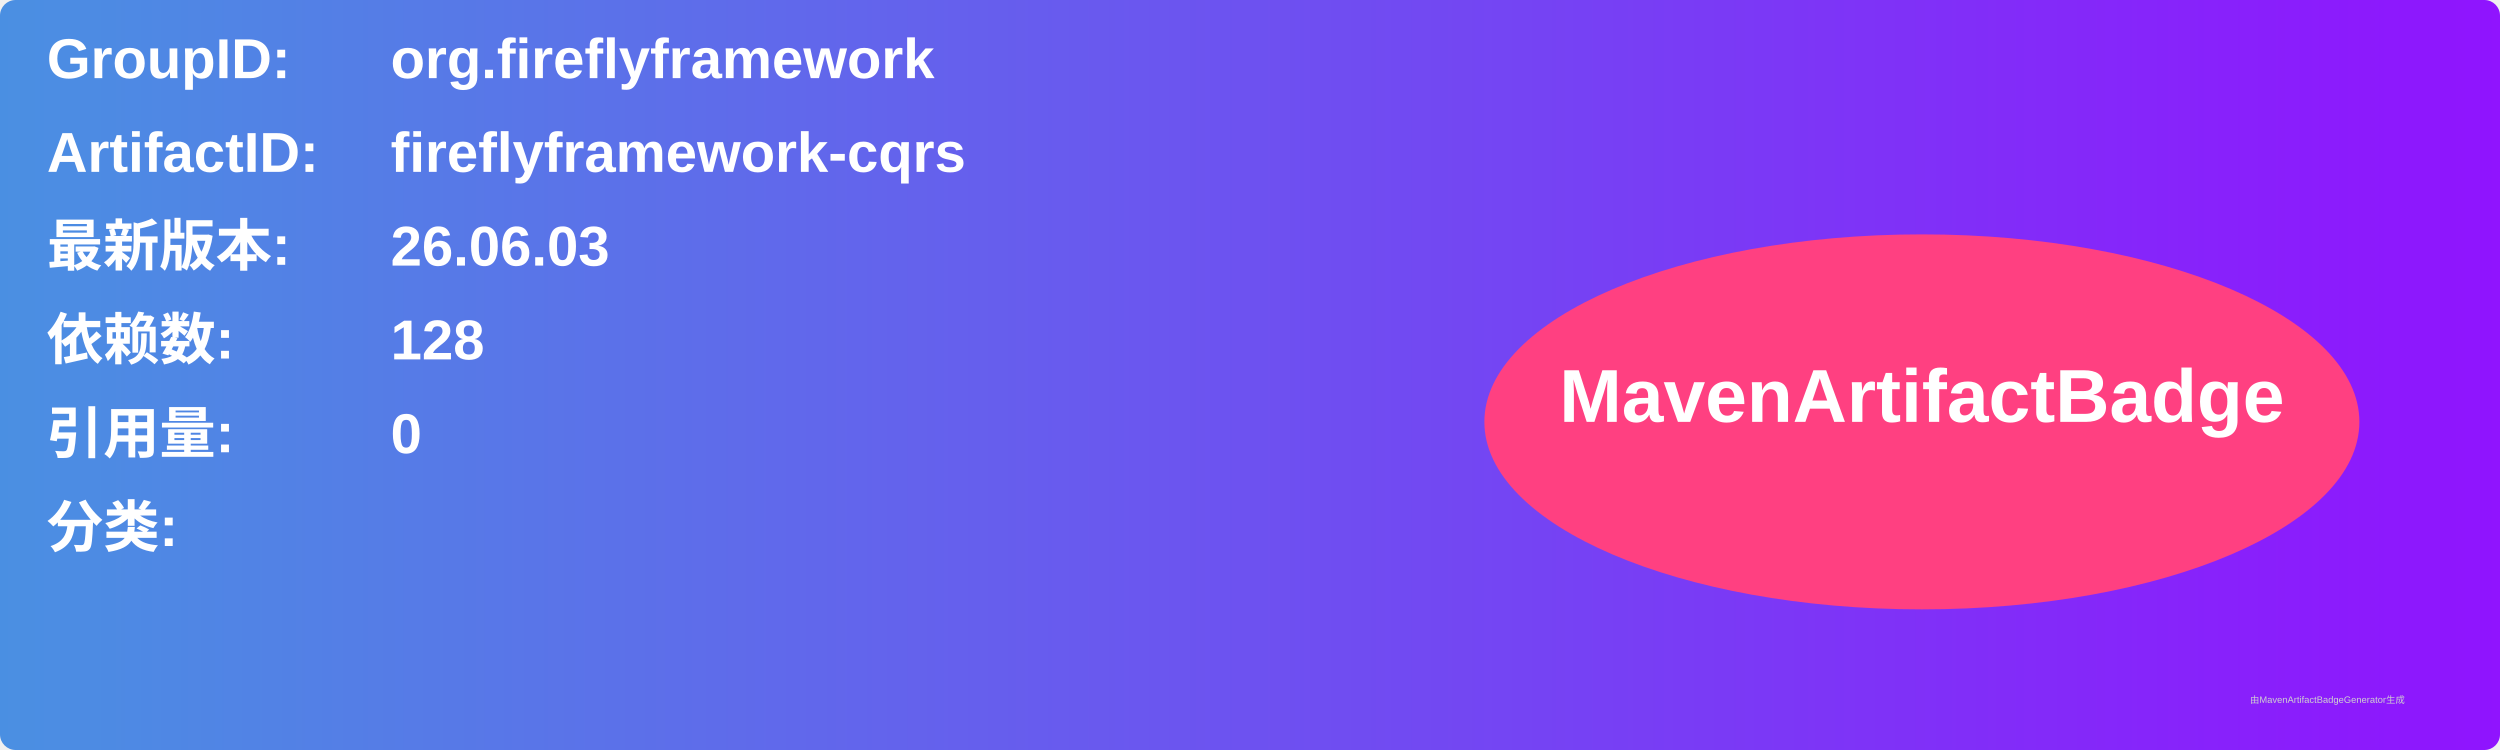
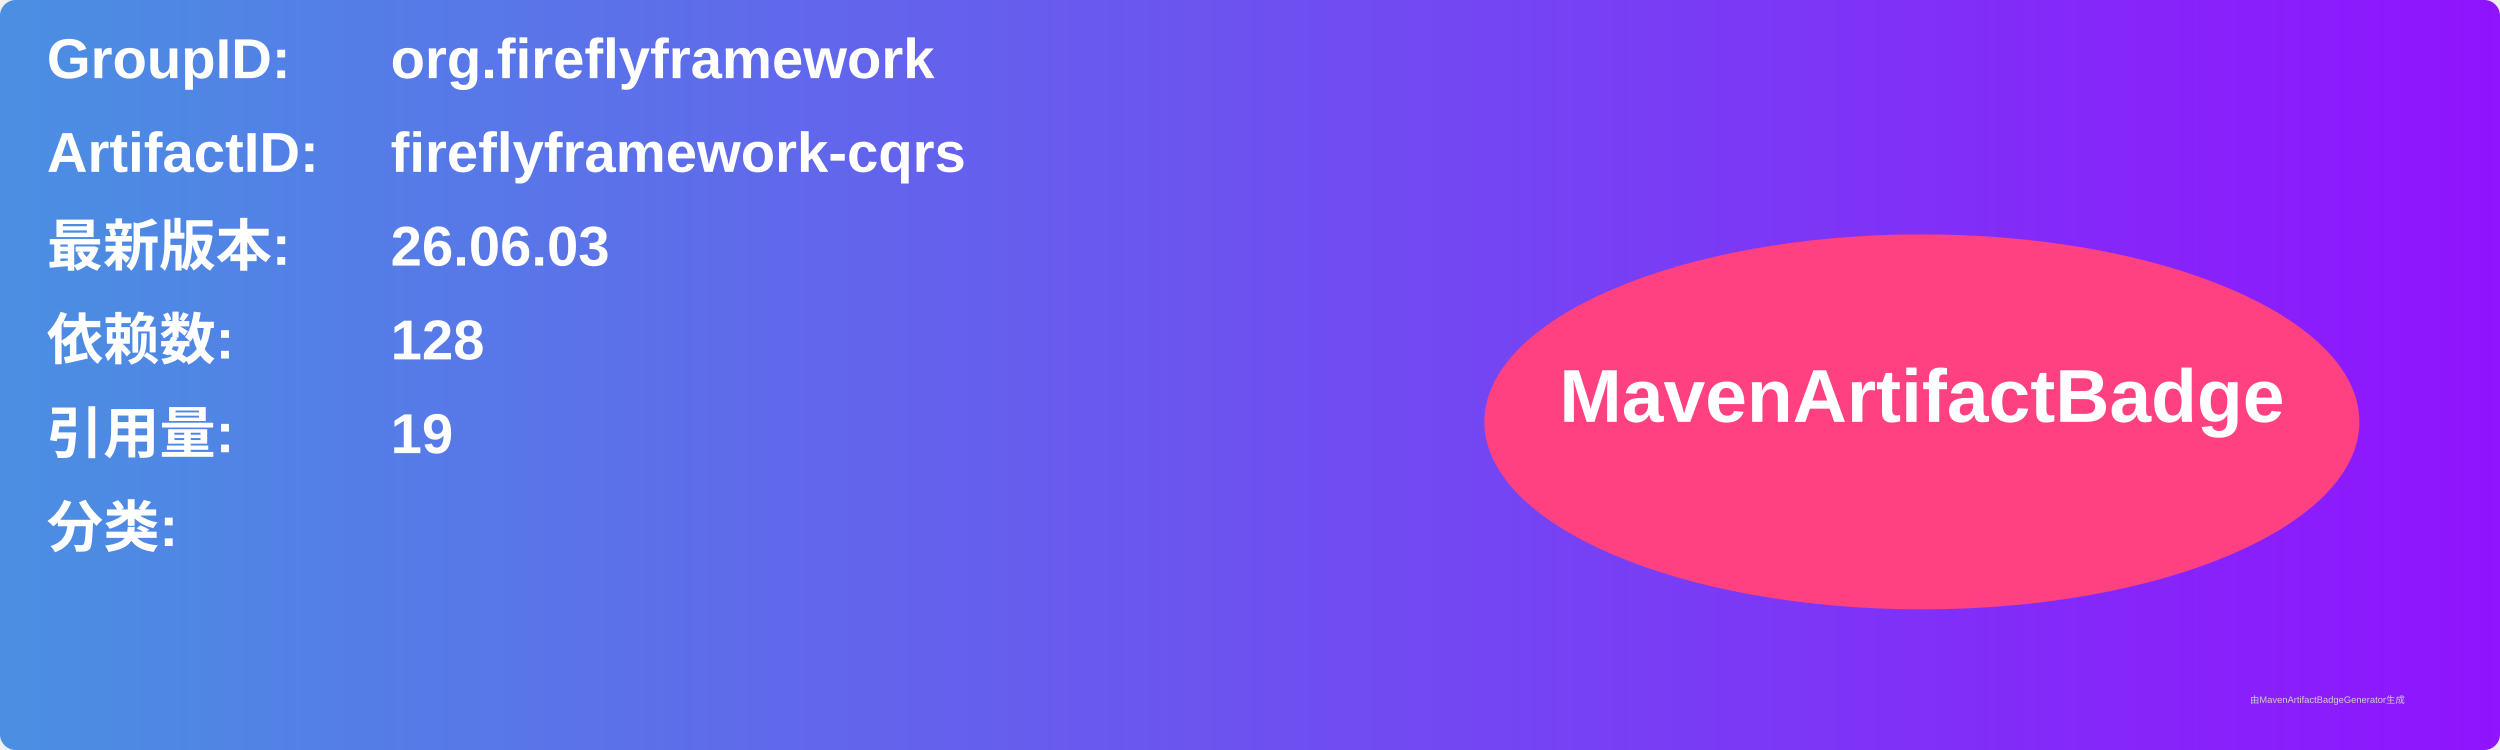
<svg xmlns="http://www.w3.org/2000/svg" width="800" height="240" viewBox="0 0 800 240">
  <linearGradient id="grad" x1="0%" y1="0%" x2="100%" y2="0%">
    <stop offset="0%" stop-color="#4a90e2" />
    <stop offset="100%" stop-color="#9013fe" />
  </linearGradient>
  <rect width="100%" height="100%" rx="5" ry="5" fill="url(#grad)" />
  <g transform="translate(15, 15)">
    <text x="0" y="10" font-family="Arial" font-size="18" fill="white" font-weight="bold" width="260">GroupID:</text>
    <text x="110" y="10" font-family="Arial" font-size="18" fill="white" font-weight="bold" width="460">org.fireflyframework</text>
    <text x="0" y="40" font-family="Arial" font-size="18" fill="white" font-weight="bold" width="260">ArtifactID:</text>
    <text x="110" y="40" font-family="Arial" font-size="18" fill="white" font-weight="bold" width="460">fireflyframework-cqrs</text>
    <text x="0" y="70" font-family="Arial" font-size="18" fill="white" font-weight="bold">最新版本:</text>
    <text x="110" y="70" font-family="Arial" font-size="18" fill="white" font-weight="bold">
      <tspan font-weight="bold">26.06.03</tspan>
    </text>
    <text x="0" y="100" font-family="Arial" font-size="18" fill="white" font-weight="bold">依赖数: </text>
    <text x="110" y="100" font-family="Arial" font-size="18" fill="white">
      <tspan font-weight="bold">128</tspan>
    </text>
    <text x="0" y="130" font-family="Arial" font-size="18" fill="white" font-weight="bold">引用量: </text>
    <text x="110" y="130" font-family="Arial" font-size="18" fill="white">
-       <tspan font-weight="bold">0</tspan>
+       <tspan font-weight="bold">19</tspan>
    </text>
    <text x="0" y="160" font-family="Arial" font-size="18" fill="white" font-weight="bold">分类:</text>
    <text x="10" y="190" font-family="Arial" font-size="10" fill="white">
      <tspan font-weight="bold" />
    </text>
    <ellipse cx="600" cy="120" rx="140" ry="60" fill="#ff4081" />
    <text x="600" y="120" text-anchor="middle" font-family="Arial" font-size="24" fill="white" font-weight="bold">MavenArtifactBadge</text>
  </g>
  <text x="720" y="225" font-family="Arial" font-size="3" fill="#d0d0d0">由MavenArtifactBadgeGenerator生成</text>
</svg>
